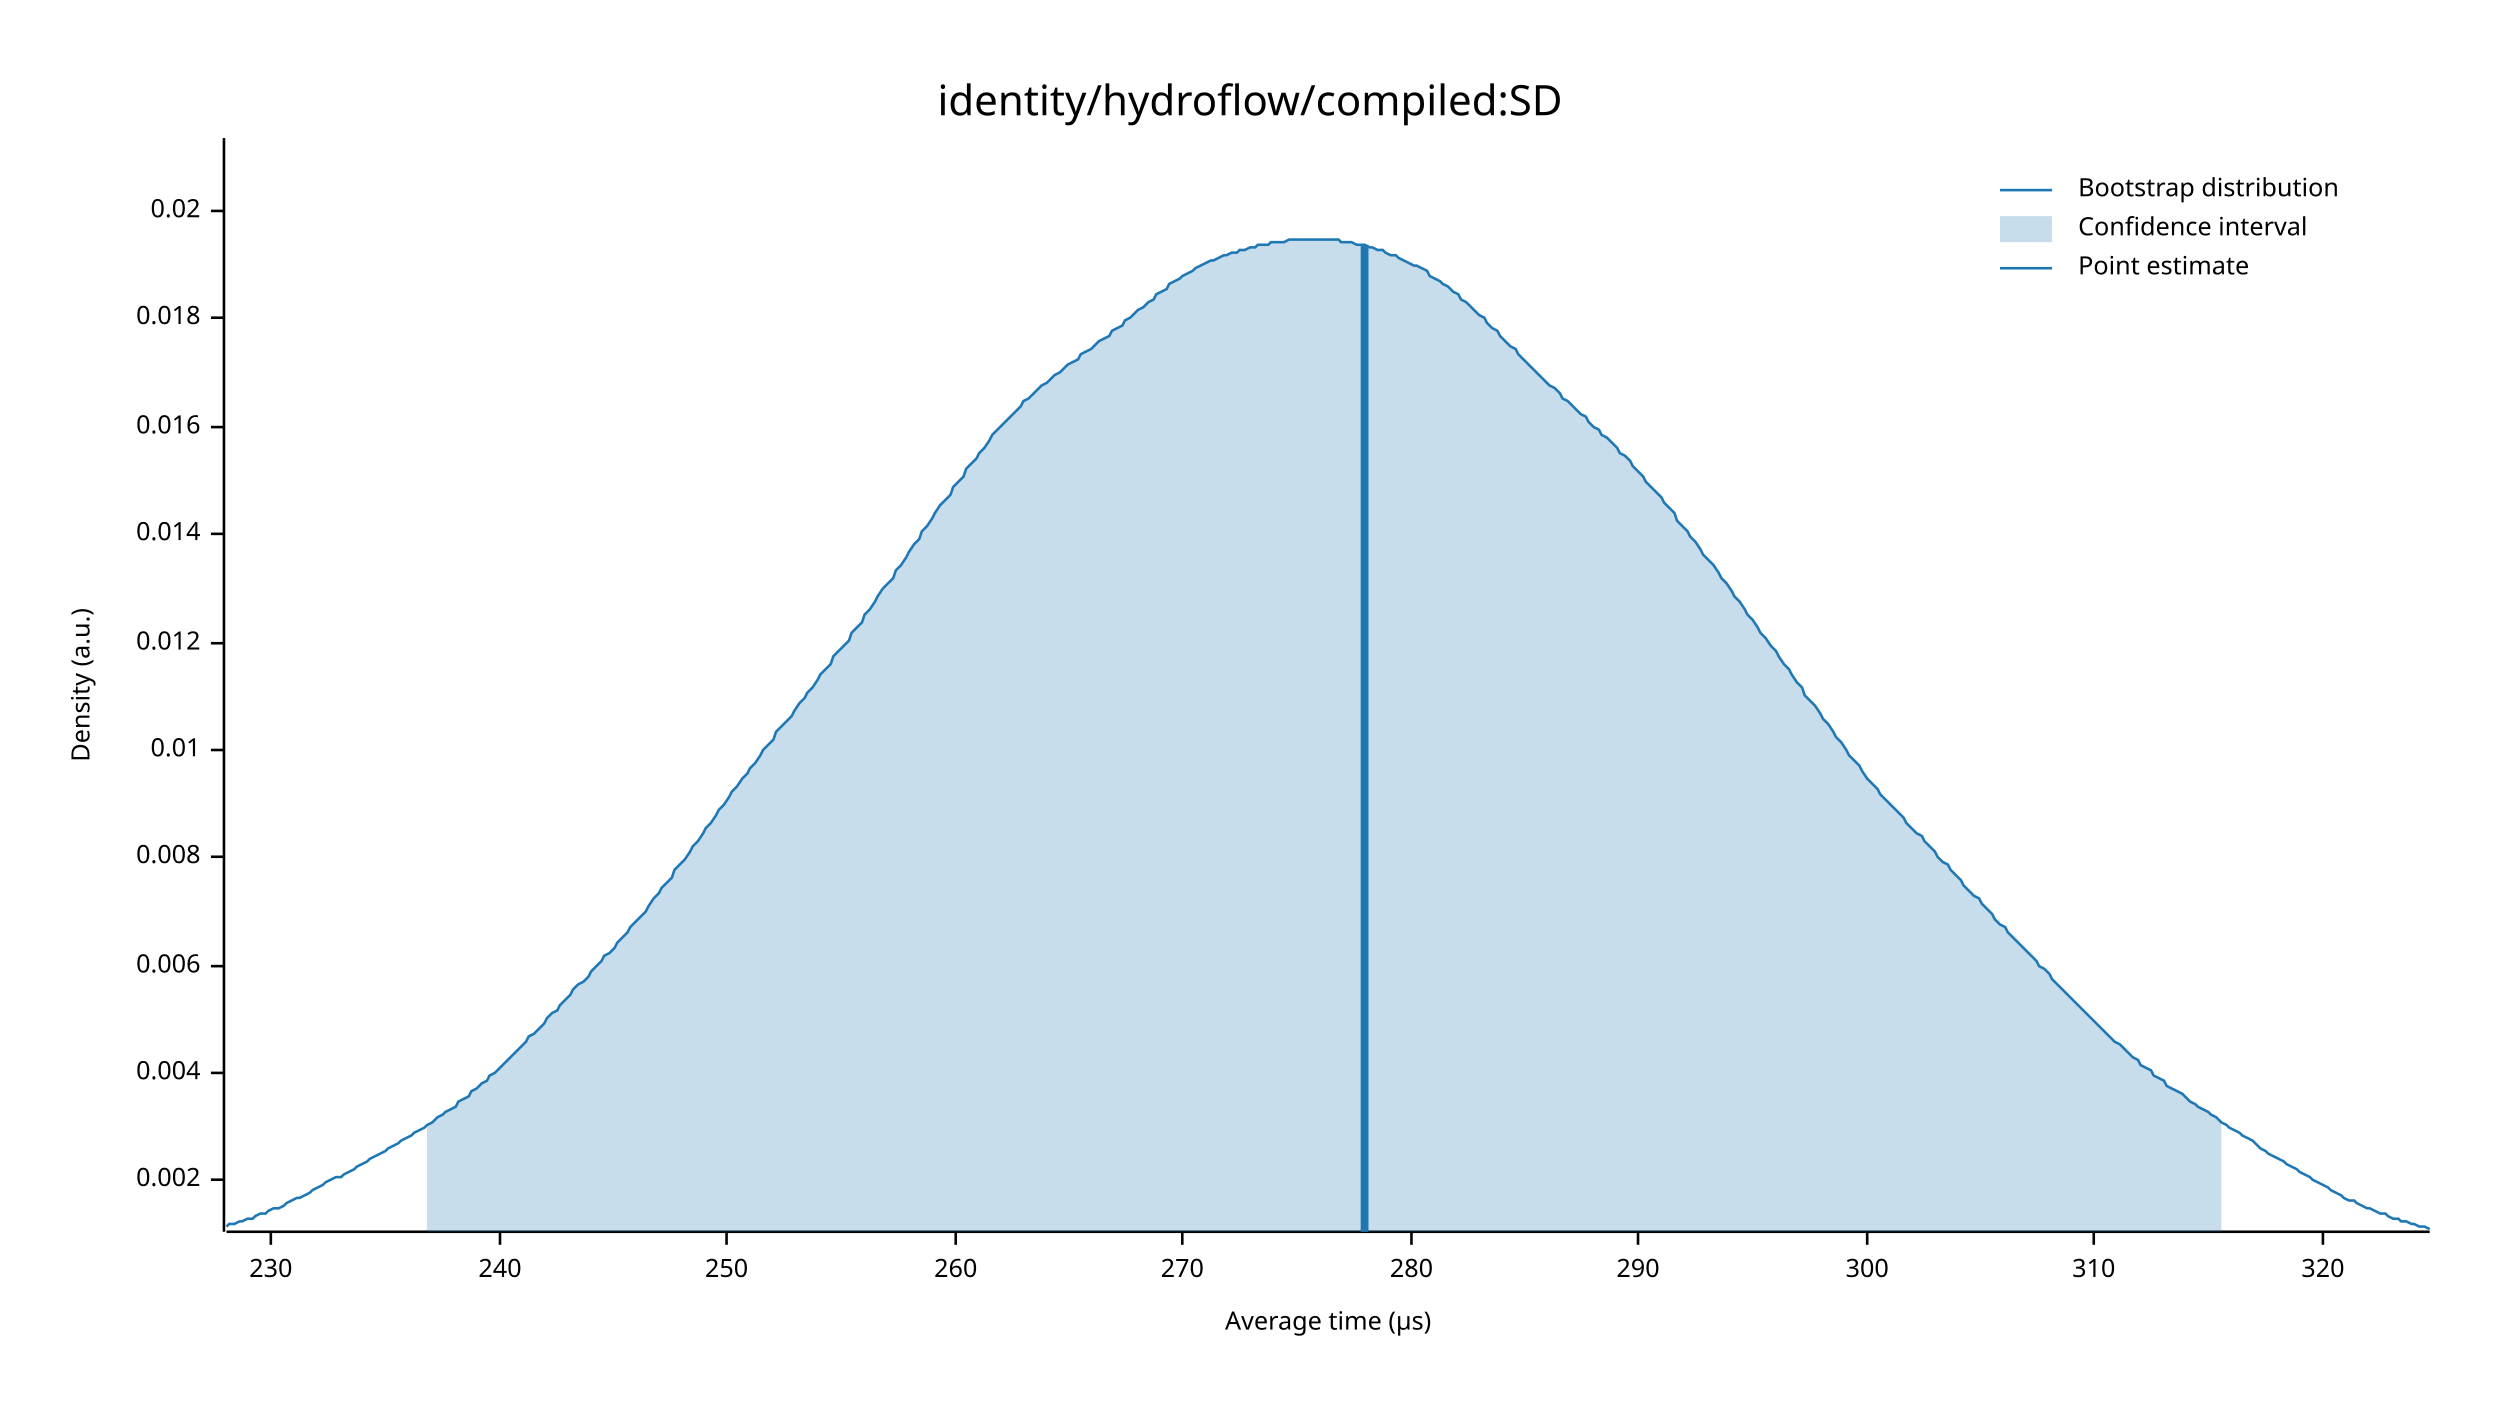
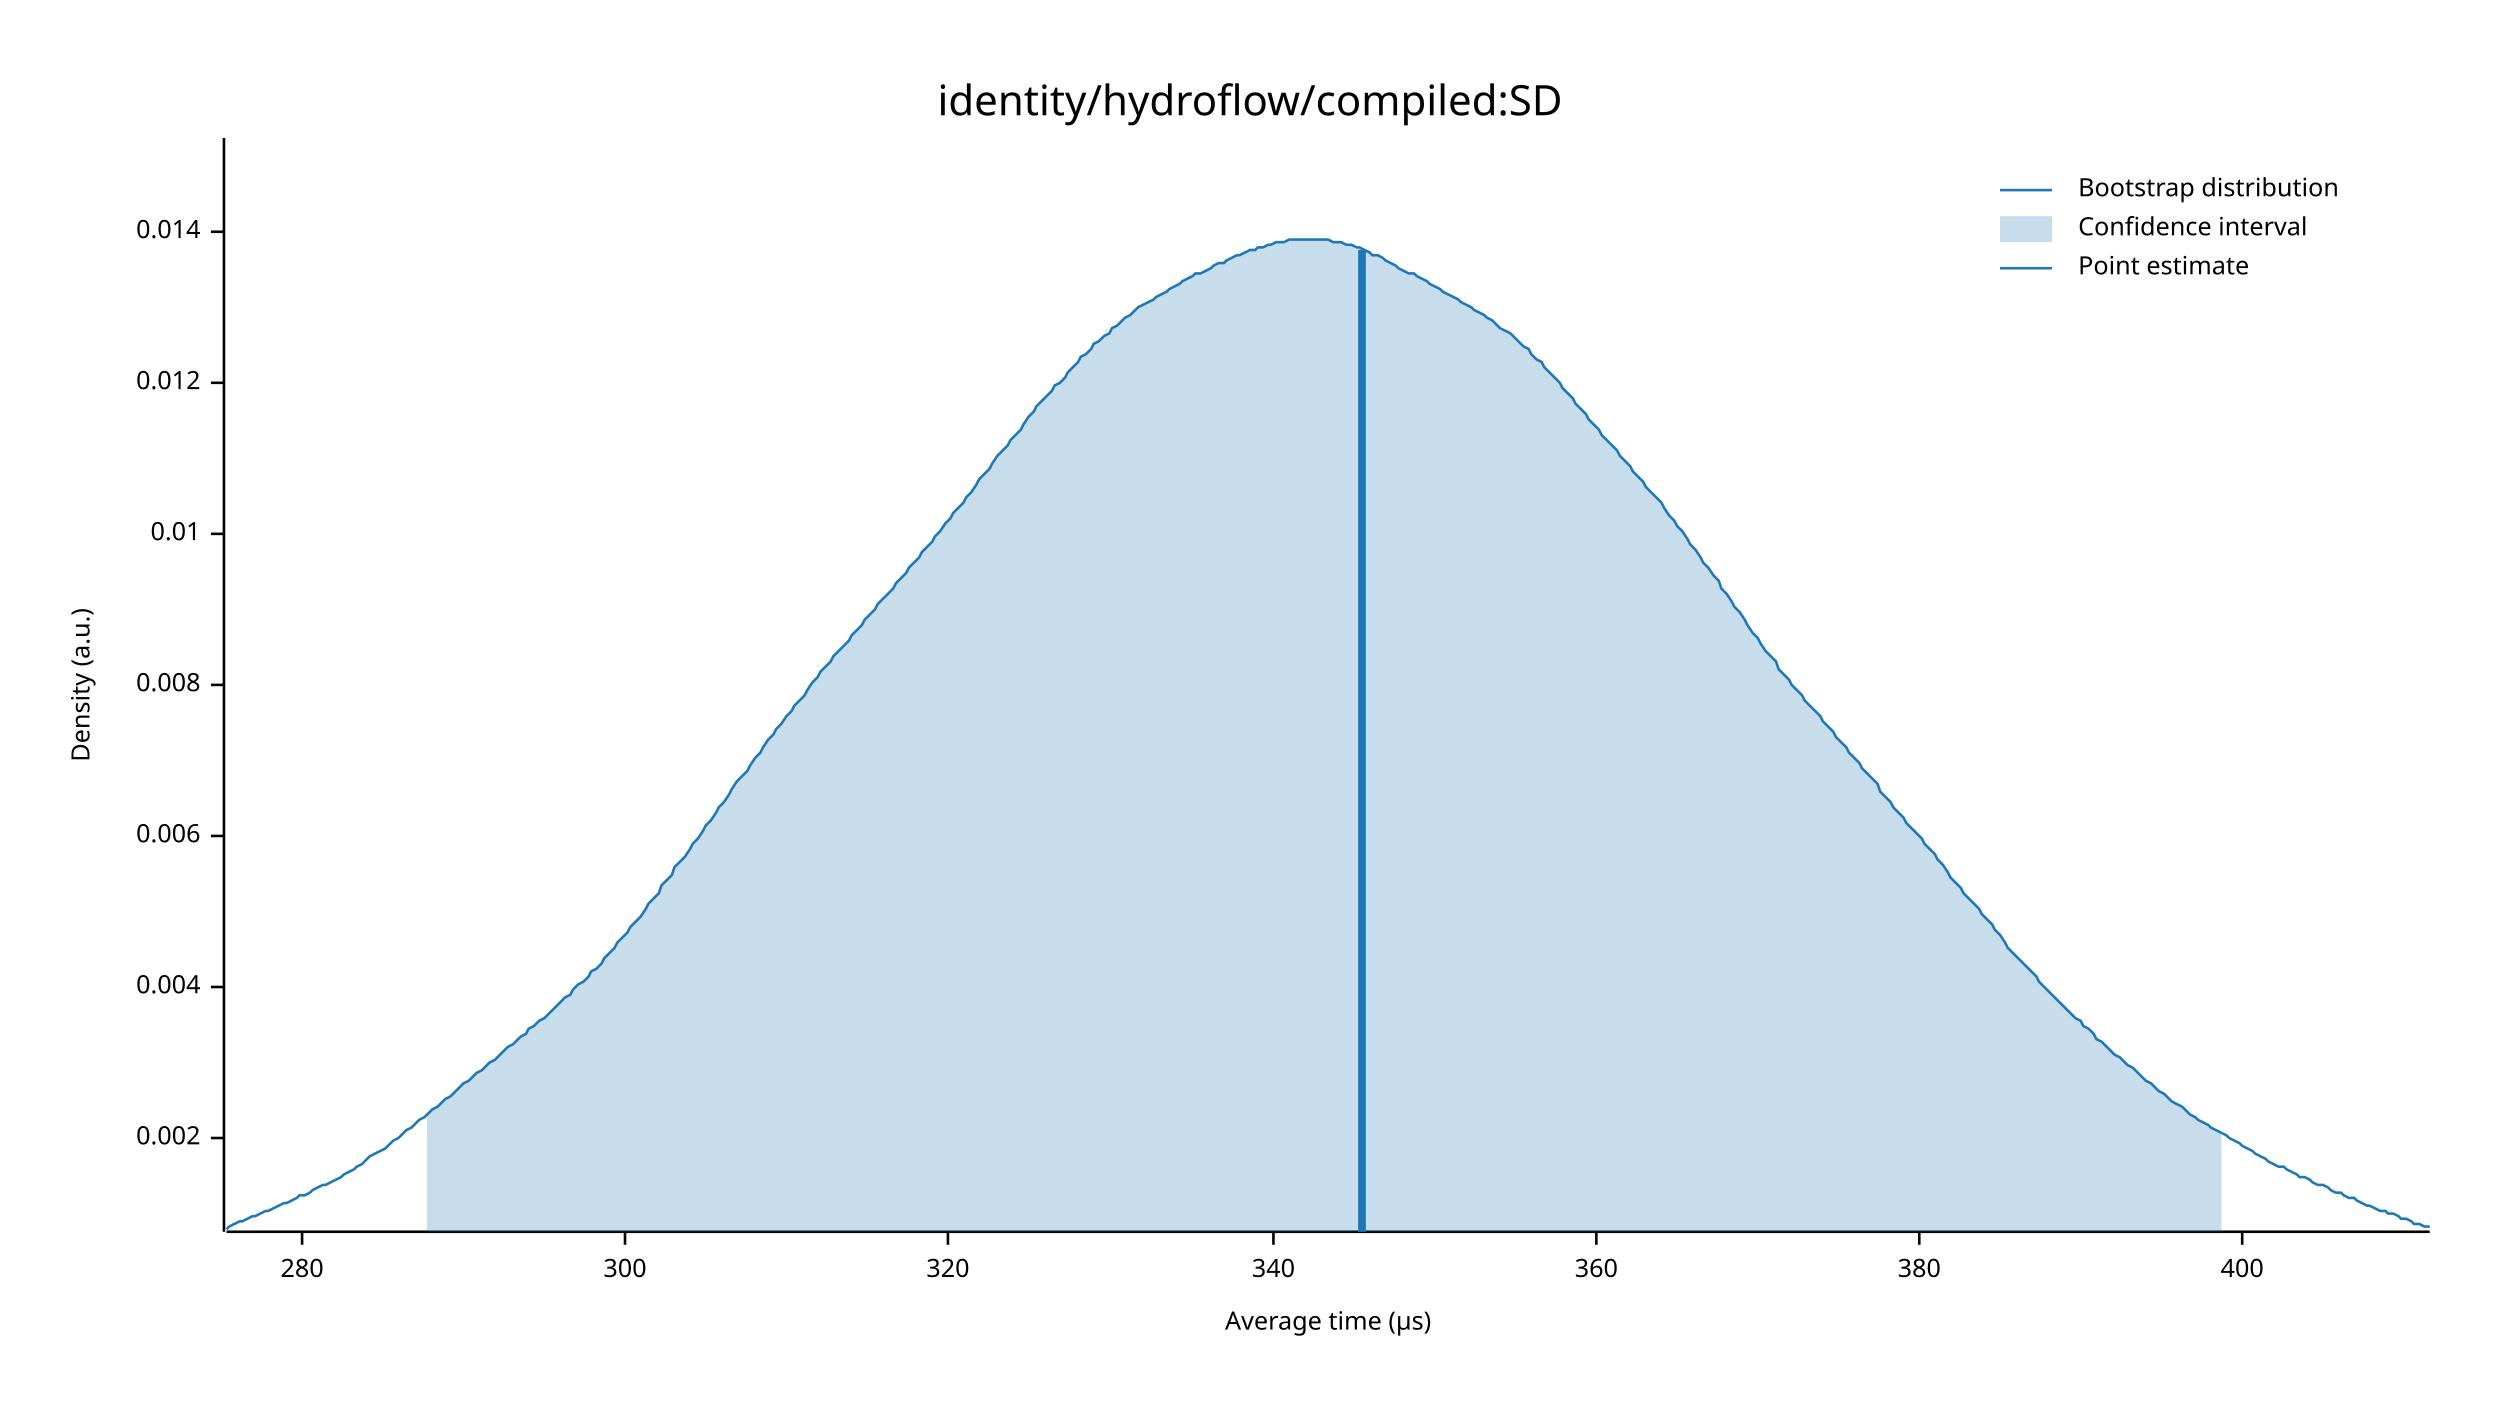
<svg xmlns="http://www.w3.org/2000/svg" width="960" height="540" viewBox="0 0 960 540">
  <text x="480" y="32" dy="0.76em" text-anchor="middle" font-family="sans-serif" font-size="16.129" opacity="1" fill="#000000">
identity/hydroflow/compiled:SD
</text>
  <text x="27" y="263" dy="0.76em" text-anchor="middle" font-family="sans-serif" font-size="9.677" opacity="1" fill="#000000" transform="rotate(270, 27, 263)">
Density (a.u.)
</text>
  <text x="510" y="513" dy="-0.5ex" text-anchor="middle" font-family="sans-serif" font-size="9.677" opacity="1" fill="#000000">
Average time (µs)
</text>
  <polyline fill="none" opacity="1" stroke="#000000" stroke-width="1" points="86,53 86,473 " />
-   <text x="77" y="453" dy="0.5ex" text-anchor="end" font-family="sans-serif" font-size="9.677" opacity="1" fill="#000000">
+   <text x="77" y="437" dy="0.5ex" text-anchor="end" font-family="sans-serif" font-size="9.677" opacity="1" fill="#000000">
0.002
</text>
-   <polyline fill="none" opacity="1" stroke="#000000" stroke-width="1" points="81,453 86,453 " />
-   <text x="77" y="412" dy="0.5ex" text-anchor="end" font-family="sans-serif" font-size="9.677" opacity="1" fill="#000000">
+   <polyline fill="none" opacity="1" stroke="#000000" stroke-width="1" points="81,437 86,437 " />
+   <text x="77" y="379" dy="0.5ex" text-anchor="end" font-family="sans-serif" font-size="9.677" opacity="1" fill="#000000">
0.004
</text>
-   <polyline fill="none" opacity="1" stroke="#000000" stroke-width="1" points="81,412 86,412 " />
-   <text x="77" y="371" dy="0.5ex" text-anchor="end" font-family="sans-serif" font-size="9.677" opacity="1" fill="#000000">
+   <polyline fill="none" opacity="1" stroke="#000000" stroke-width="1" points="81,379 86,379 " />
+   <text x="77" y="321" dy="0.5ex" text-anchor="end" font-family="sans-serif" font-size="9.677" opacity="1" fill="#000000">
0.006
</text>
-   <polyline fill="none" opacity="1" stroke="#000000" stroke-width="1" points="81,371 86,371 " />
-   <text x="77" y="329" dy="0.5ex" text-anchor="end" font-family="sans-serif" font-size="9.677" opacity="1" fill="#000000">
+   <polyline fill="none" opacity="1" stroke="#000000" stroke-width="1" points="81,321 86,321 " />
+   <text x="77" y="263" dy="0.5ex" text-anchor="end" font-family="sans-serif" font-size="9.677" opacity="1" fill="#000000">
0.008
</text>
-   <polyline fill="none" opacity="1" stroke="#000000" stroke-width="1" points="81,329 86,329 " />
-   <text x="77" y="288" dy="0.5ex" text-anchor="end" font-family="sans-serif" font-size="9.677" opacity="1" fill="#000000">
+   <polyline fill="none" opacity="1" stroke="#000000" stroke-width="1" points="81,263 86,263 " />
+   <text x="77" y="205" dy="0.5ex" text-anchor="end" font-family="sans-serif" font-size="9.677" opacity="1" fill="#000000">
0.01
</text>
-   <polyline fill="none" opacity="1" stroke="#000000" stroke-width="1" points="81,288 86,288 " />
-   <text x="77" y="247" dy="0.5ex" text-anchor="end" font-family="sans-serif" font-size="9.677" opacity="1" fill="#000000">
+   <polyline fill="none" opacity="1" stroke="#000000" stroke-width="1" points="81,205 86,205 " />
+   <text x="77" y="147" dy="0.5ex" text-anchor="end" font-family="sans-serif" font-size="9.677" opacity="1" fill="#000000">
0.012
</text>
-   <polyline fill="none" opacity="1" stroke="#000000" stroke-width="1" points="81,247 86,247 " />
-   <text x="77" y="205" dy="0.5ex" text-anchor="end" font-family="sans-serif" font-size="9.677" opacity="1" fill="#000000">
+   <polyline fill="none" opacity="1" stroke="#000000" stroke-width="1" points="81,147 86,147 " />
+   <text x="77" y="89" dy="0.5ex" text-anchor="end" font-family="sans-serif" font-size="9.677" opacity="1" fill="#000000">
0.014
</text>
-   <polyline fill="none" opacity="1" stroke="#000000" stroke-width="1" points="81,205 86,205 " />
-   <text x="77" y="164" dy="0.5ex" text-anchor="end" font-family="sans-serif" font-size="9.677" opacity="1" fill="#000000">
- 0.016
- </text>
-   <polyline fill="none" opacity="1" stroke="#000000" stroke-width="1" points="81,164 86,164 " />
-   <text x="77" y="122" dy="0.5ex" text-anchor="end" font-family="sans-serif" font-size="9.677" opacity="1" fill="#000000">
- 0.018
- </text>
-   <polyline fill="none" opacity="1" stroke="#000000" stroke-width="1" points="81,122 86,122 " />
-   <text x="77" y="81" dy="0.5ex" text-anchor="end" font-family="sans-serif" font-size="9.677" opacity="1" fill="#000000">
- 0.02
- </text>
-   <polyline fill="none" opacity="1" stroke="#000000" stroke-width="1" points="81,81 86,81 " />
+   <polyline fill="none" opacity="1" stroke="#000000" stroke-width="1" points="81,89 86,89 " />
  <polyline fill="none" opacity="1" stroke="#000000" stroke-width="1" points="87,473 933,473 " />
-   <text x="104" y="483" dy="0.76em" text-anchor="middle" font-family="sans-serif" font-size="9.677" opacity="1" fill="#000000">
- 230
- </text>
-   <polyline fill="none" opacity="1" stroke="#000000" stroke-width="1" points="104,473 104,478 " />
-   <text x="192" y="483" dy="0.76em" text-anchor="middle" font-family="sans-serif" font-size="9.677" opacity="1" fill="#000000">
- 240
- </text>
-   <polyline fill="none" opacity="1" stroke="#000000" stroke-width="1" points="192,473 192,478 " />
-   <text x="279" y="483" dy="0.76em" text-anchor="middle" font-family="sans-serif" font-size="9.677" opacity="1" fill="#000000">
- 250
- </text>
-   <polyline fill="none" opacity="1" stroke="#000000" stroke-width="1" points="279,473 279,478 " />
-   <text x="367" y="483" dy="0.76em" text-anchor="middle" font-family="sans-serif" font-size="9.677" opacity="1" fill="#000000">
- 260
- </text>
-   <polyline fill="none" opacity="1" stroke="#000000" stroke-width="1" points="367,473 367,478 " />
-   <text x="454" y="483" dy="0.76em" text-anchor="middle" font-family="sans-serif" font-size="9.677" opacity="1" fill="#000000">
- 270
- </text>
-   <polyline fill="none" opacity="1" stroke="#000000" stroke-width="1" points="454,473 454,478 " />
-   <text x="542" y="483" dy="0.76em" text-anchor="middle" font-family="sans-serif" font-size="9.677" opacity="1" fill="#000000">
+   <text x="116" y="483" dy="0.76em" text-anchor="middle" font-family="sans-serif" font-size="9.677" opacity="1" fill="#000000">
280
</text>
-   <polyline fill="none" opacity="1" stroke="#000000" stroke-width="1" points="542,473 542,478 " />
-   <text x="629" y="483" dy="0.76em" text-anchor="middle" font-family="sans-serif" font-size="9.677" opacity="1" fill="#000000">
- 290
- </text>
-   <polyline fill="none" opacity="1" stroke="#000000" stroke-width="1" points="629,473 629,478 " />
-   <text x="717" y="483" dy="0.76em" text-anchor="middle" font-family="sans-serif" font-size="9.677" opacity="1" fill="#000000">
+   <polyline fill="none" opacity="1" stroke="#000000" stroke-width="1" points="116,473 116,478 " />
+   <text x="240" y="483" dy="0.76em" text-anchor="middle" font-family="sans-serif" font-size="9.677" opacity="1" fill="#000000">
300
</text>
-   <polyline fill="none" opacity="1" stroke="#000000" stroke-width="1" points="717,473 717,478 " />
-   <text x="804" y="483" dy="0.76em" text-anchor="middle" font-family="sans-serif" font-size="9.677" opacity="1" fill="#000000">
- 310
- </text>
-   <polyline fill="none" opacity="1" stroke="#000000" stroke-width="1" points="804,473 804,478 " />
-   <text x="892" y="483" dy="0.76em" text-anchor="middle" font-family="sans-serif" font-size="9.677" opacity="1" fill="#000000">
+   <polyline fill="none" opacity="1" stroke="#000000" stroke-width="1" points="240,473 240,478 " />
+   <text x="364" y="483" dy="0.76em" text-anchor="middle" font-family="sans-serif" font-size="9.677" opacity="1" fill="#000000">
320
</text>
-   <polyline fill="none" opacity="1" stroke="#000000" stroke-width="1" points="892,473 892,478 " />
-   <polyline fill="none" opacity="1" stroke="#1F78B4" stroke-width="1" points="87,471 88,470 90,470 92,469 93,469 95,468 97,468 98,467 100,466 102,466 103,465 105,464 107,464 109,463 110,462 112,461 114,460 115,460 117,459 119,458 120,457 122,456 124,455 125,454 127,453 129,452 131,452 132,451 134,450 136,449 137,448 139,447 141,446 142,445 144,444 146,443 148,442 149,441 151,440 153,439 154,438 156,437 158,436 159,435 161,434 163,433 164,432 166,431 168,429 170,428 171,427 173,426 175,425 176,423 178,422 180,421 181,419 183,418 185,416 187,415 188,413 190,412 192,410 193,409 195,407 197,405 198,404 200,402 202,400 203,398 205,397 207,395 209,393 210,391 212,389 214,388 215,386 217,384 219,382 220,380 222,378 224,377 226,375 227,373 229,371 231,369 232,367 234,366 236,364 237,362 239,360 241,358 242,356 244,354 246,352 248,350 249,348 251,345 253,343 254,341 256,339 258,337 259,334 261,332 263,330 265,327 266,325 268,323 270,320 271,318 273,316 275,313 276,311 278,309 280,306 281,304 283,302 285,299 287,297 288,295 290,293 292,290 293,288 295,286 297,284 298,281 300,279 302,277 304,275 305,273 307,270 309,268 310,266 312,264 314,261 315,259 317,257 319,255 320,252 322,250 324,248 326,246 327,243 329,241 331,239 332,236 334,234 336,231 337,229 339,226 341,224 343,222 344,219 346,217 348,214 349,212 351,209 353,207 354,204 356,202 358,199 359,197 361,194 363,192 365,190 366,187 368,185 370,183 371,180 373,178 375,176 376,174 378,172 380,169 381,167 383,165 385,163 387,161 388,160 390,158 392,156 393,154 395,153 397,151 398,150 400,148 402,147 404,145 405,144 407,143 409,141 410,140 412,139 414,138 415,136 417,135 419,134 420,133 422,131 424,130 426,129 427,127 429,126 431,125 432,123 434,122 436,120 437,119 439,118 441,116 443,115 444,113 446,112 448,111 449,109 451,108 453,107 454,106 456,105 458,104 459,103 461,102 463,101 465,100 466,100 468,99 470,98 471,98 473,97 475,97 476,96 478,96 480,95 482,95 483,94 485,94 487,94 488,93 490,93 492,93 493,93 495,92 497,92 498,92 500,92 502,92 504,92 505,92 507,92 509,92 510,92 512,92 514,92 515,93 517,93 519,93 521,94 522,94 524,94 526,95 527,95 529,96 531,96 532,97 534,98 536,98 537,99 539,100 541,101 543,102 544,102 546,103 548,104 549,106 551,107 553,108 554,109 556,110 558,112 560,113 561,115 563,116 565,118 566,119 568,121 570,122 571,124 573,126 575,127 576,129 578,131 580,133 582,134 583,136 585,138 587,140 588,141 590,143 592,145 593,146 595,148 597,149 599,151 600,153 602,154 604,156 605,157 607,159 609,160 610,162 612,164 614,165 615,167 617,168 619,170 621,172 622,174 624,175 626,177 627,179 629,181 631,183 632,185 634,187 636,189 638,191 639,193 641,195 643,197 644,200 646,202 648,204 649,206 651,208 653,211 654,213 656,215 658,217 660,220 661,222 663,224 665,227 666,229 668,231 670,234 671,236 673,238 675,241 676,243 678,245 680,248 682,250 683,252 685,255 687,257 688,259 690,262 692,264 693,267 695,269 697,271 699,274 700,276 702,278 704,281 705,283 707,285 709,288 710,290 712,292 714,294 715,296 717,299 719,301 721,303 722,305 724,307 726,309 727,310 729,312 731,314 732,316 734,318 736,320 738,321 739,323 741,325 743,327 744,329 746,331 748,332 749,334 751,336 753,338 754,340 756,342 758,344 760,345 761,347 763,349 765,351 766,353 768,355 770,356 771,358 773,360 775,362 777,364 778,365 780,367 782,369 783,371 785,372 787,374 788,376 790,378 792,380 793,381 795,383 797,385 799,387 800,388 802,390 804,392 805,393 807,395 809,397 810,398 812,400 814,401 816,403 817,404 819,406 821,407 822,409 824,410 826,411 827,413 829,414 831,415 832,417 834,418 836,419 838,420 839,421 841,423 843,424 844,425 846,426 848,427 849,428 851,429 853,431 855,432 856,433 858,434 860,435 861,436 863,437 865,438 866,439 868,441 870,442 871,443 873,444 875,445 877,446 878,447 880,448 882,449 883,450 885,451 887,452 888,453 890,454 892,455 894,456 895,457 897,458 899,459 900,460 902,461 904,461 905,462 907,463 909,464 910,464 912,465 914,466 916,466 917,467 919,468 921,468 922,469 924,469 926,470 927,470 929,471 931,471 933,472 " />
-   <polygon opacity="0.25" fill="#1F78B4" points="164,432 166,431 168,429 170,428 171,427 173,426 175,425 176,423 178,422 180,421 181,419 183,418 185,416 187,415 188,413 190,412 192,410 193,409 195,407 197,405 198,404 200,402 202,400 203,398 205,397 207,395 209,393 210,391 212,389 214,388 215,386 217,384 219,382 220,380 222,378 224,377 226,375 227,373 229,371 231,369 232,367 234,366 236,364 237,362 239,360 241,358 242,356 244,354 246,352 248,350 249,348 251,345 253,343 254,341 256,339 258,337 259,334 261,332 263,330 265,327 266,325 268,323 270,320 271,318 273,316 275,313 276,311 278,309 280,306 281,304 283,302 285,299 287,297 288,295 290,293 292,290 293,288 295,286 297,284 298,281 300,279 302,277 304,275 305,273 307,270 309,268 310,266 312,264 314,261 315,259 317,257 319,255 320,252 322,250 324,248 326,246 327,243 329,241 331,239 332,236 334,234 336,231 337,229 339,226 341,224 343,222 344,219 346,217 348,214 349,212 351,209 353,207 354,204 356,202 358,199 359,197 361,194 363,192 365,190 366,187 368,185 370,183 371,180 373,178 375,176 376,174 378,172 380,169 381,167 383,165 385,163 387,161 388,160 390,158 392,156 393,154 395,153 397,151 398,150 400,148 402,147 404,145 405,144 407,143 409,141 410,140 412,139 414,138 415,136 417,135 419,134 420,133 422,131 424,130 426,129 427,127 429,126 431,125 432,123 434,122 436,120 437,119 439,118 441,116 443,115 444,113 446,112 448,111 449,109 451,108 453,107 454,106 456,105 458,104 459,103 461,102 463,101 465,100 466,100 468,99 470,98 471,98 473,97 475,97 476,96 478,96 480,95 482,95 483,94 485,94 487,94 488,93 490,93 492,93 493,93 495,92 497,92 498,92 500,92 502,92 504,92 505,92 507,92 509,92 510,92 512,92 514,92 515,93 517,93 519,93 521,94 522,94 524,94 526,95 527,95 529,96 531,96 532,97 534,98 536,98 537,99 539,100 541,101 543,102 544,102 546,103 548,104 549,106 551,107 553,108 554,109 556,110 558,112 560,113 561,115 563,116 565,118 566,119 568,121 570,122 571,124 573,126 575,127 576,129 578,131 580,133 582,134 583,136 585,138 587,140 588,141 590,143 592,145 593,146 595,148 597,149 599,151 600,153 602,154 604,156 605,157 607,159 609,160 610,162 612,164 614,165 615,167 617,168 619,170 621,172 622,174 624,175 626,177 627,179 629,181 631,183 632,185 634,187 636,189 638,191 639,193 641,195 643,197 644,200 646,202 648,204 649,206 651,208 653,211 654,213 656,215 658,217 660,220 661,222 663,224 665,227 666,229 668,231 670,234 671,236 673,238 675,241 676,243 678,245 680,248 682,250 683,252 685,255 687,257 688,259 690,262 692,264 693,267 695,269 697,271 699,274 700,276 702,278 704,281 705,283 707,285 709,288 710,290 712,292 714,294 715,296 717,299 719,301 721,303 722,305 724,307 726,309 727,310 729,312 731,314 732,316 734,318 736,320 738,321 739,323 741,325 743,327 744,329 746,331 748,332 749,334 751,336 753,338 754,340 756,342 758,344 760,345 761,347 763,349 765,351 766,353 768,355 770,356 771,358 773,360 775,362 777,364 778,365 780,367 782,369 783,371 785,372 787,374 788,376 790,378 792,380 793,381 795,383 797,385 799,387 800,388 802,390 804,392 805,393 807,395 809,397 810,398 812,400 814,401 816,403 817,404 819,406 821,407 822,409 824,410 826,411 827,413 829,414 831,415 832,417 834,418 836,419 838,420 839,421 841,423 843,424 844,425 846,426 848,427 849,428 851,429 853,431 853,473 164,473 " />
-   <polyline fill="none" opacity="1" stroke="#1F78B4" stroke-width="3" points="524,473 524,94 " />
+   <polyline fill="none" opacity="1" stroke="#000000" stroke-width="1" points="364,473 364,478 " />
+   <text x="489" y="483" dy="0.76em" text-anchor="middle" font-family="sans-serif" font-size="9.677" opacity="1" fill="#000000">
+ 340
+ </text>
+   <polyline fill="none" opacity="1" stroke="#000000" stroke-width="1" points="489,473 489,478 " />
+   <text x="613" y="483" dy="0.76em" text-anchor="middle" font-family="sans-serif" font-size="9.677" opacity="1" fill="#000000">
+ 360
+ </text>
+   <polyline fill="none" opacity="1" stroke="#000000" stroke-width="1" points="613,473 613,478 " />
+   <text x="737" y="483" dy="0.76em" text-anchor="middle" font-family="sans-serif" font-size="9.677" opacity="1" fill="#000000">
+ 380
+ </text>
+   <polyline fill="none" opacity="1" stroke="#000000" stroke-width="1" points="737,473 737,478 " />
+   <text x="861" y="483" dy="0.76em" text-anchor="middle" font-family="sans-serif" font-size="9.677" opacity="1" fill="#000000">
+ 400
+ </text>
+   <polyline fill="none" opacity="1" stroke="#000000" stroke-width="1" points="861,473 861,478 " />
+   <polyline fill="none" opacity="1" stroke="#1F78B4" stroke-width="1" points="87,472 88,471 90,470 92,469 93,469 95,468 97,467 98,467 100,466 102,465 103,465 105,464 107,463 109,462 110,462 112,461 114,460 115,459 117,459 119,458 120,457 122,456 124,455 125,455 127,454 129,453 131,452 132,451 134,450 136,449 137,448 139,447 141,445 142,444 144,443 146,442 148,441 149,440 151,438 153,437 154,436 156,434 158,433 159,432 161,430 163,429 164,428 166,426 168,425 170,423 171,422 173,421 175,419 176,418 178,416 180,415 181,414 183,412 185,411 187,409 188,408 190,407 192,405 193,404 195,402 197,401 198,400 200,398 202,397 203,395 205,394 207,392 209,391 210,390 212,388 214,386 215,385 217,383 219,382 220,380 222,378 224,377 226,375 227,373 229,372 231,370 232,368 234,366 236,364 237,362 239,360 241,358 242,356 244,354 246,352 248,349 249,347 251,345 253,343 254,340 256,338 258,336 259,333 261,331 263,329 265,326 266,324 268,322 270,319 271,317 273,315 275,312 276,310 278,308 280,305 281,303 283,300 285,298 287,296 288,294 290,291 292,289 293,287 295,284 297,282 298,280 300,278 302,275 304,273 305,271 307,269 309,267 310,265 312,262 314,260 315,258 317,256 319,254 320,252 322,250 324,248 326,246 327,244 329,242 331,240 332,238 334,236 336,234 337,232 339,230 341,228 343,226 344,224 346,222 348,220 349,218 351,216 353,214 354,212 356,210 358,208 359,206 361,204 363,201 365,199 366,197 368,195 370,193 371,191 373,189 375,186 376,184 378,182 380,180 381,178 383,175 385,173 387,171 388,169 390,167 392,165 393,163 395,160 397,158 398,156 400,154 402,152 404,150 405,148 407,147 409,145 410,143 412,141 414,139 415,137 417,136 419,134 420,132 422,131 424,129 426,128 427,126 429,125 431,123 432,122 434,121 436,119 437,118 439,117 441,116 443,115 444,114 446,113 448,112 449,111 451,110 453,109 454,108 456,107 458,106 459,105 461,105 463,104 465,103 466,102 468,101 470,101 471,100 473,99 475,98 476,98 478,97 480,96 482,96 483,95 485,95 487,94 488,94 490,93 492,93 493,93 495,92 497,92 498,92 500,92 502,92 504,92 505,92 507,92 509,92 510,92 512,93 514,93 515,93 517,94 519,94 521,95 522,95 524,96 526,97 527,98 529,98 531,99 532,100 534,101 536,102 537,103 539,104 541,105 543,105 544,106 546,107 548,108 549,109 551,110 553,111 554,112 556,113 558,114 560,115 561,116 563,117 565,118 566,119 568,120 570,121 571,122 573,123 575,125 576,126 578,127 580,128 582,130 583,131 585,133 587,134 588,136 590,138 592,139 593,141 595,143 597,145 599,147 600,149 602,151 604,153 605,155 607,157 609,159 610,161 612,163 614,165 615,167 617,169 619,171 621,173 622,175 624,177 626,179 627,181 629,183 631,185 632,187 634,189 636,191 638,193 639,195 641,198 643,200 644,202 646,204 648,207 649,209 651,211 653,214 654,216 656,218 658,221 660,223 661,226 663,228 665,231 666,233 668,235 670,238 671,240 673,243 675,245 676,247 678,250 680,252 682,254 683,257 685,259 687,261 688,263 690,265 692,267 693,269 695,271 697,273 699,275 700,277 702,279 704,281 705,283 707,285 709,287 710,289 712,291 714,293 715,295 717,297 719,299 721,301 722,304 724,306 726,308 727,310 729,312 731,314 732,316 734,318 736,320 738,322 739,324 741,326 743,328 744,330 746,332 748,335 749,337 751,339 753,341 754,343 756,345 758,347 760,349 761,351 763,353 765,355 766,357 768,359 770,362 771,364 773,366 775,368 777,370 778,371 780,373 782,375 783,377 785,379 787,381 788,382 790,384 792,386 793,387 795,389 797,391 799,392 800,394 802,395 804,397 805,399 807,400 809,402 810,403 812,405 814,406 816,408 817,409 819,410 821,412 822,413 824,415 826,416 827,417 829,419 831,420 832,421 834,423 836,424 838,425 839,426 841,428 843,429 844,430 846,431 848,432 849,433 851,434 853,435 855,436 856,437 858,438 860,439 861,440 863,441 865,442 866,443 868,444 870,445 871,446 873,447 875,448 877,448 878,449 880,450 882,451 883,452 885,452 887,453 888,454 890,455 892,455 894,456 895,457 897,458 899,458 900,459 902,460 904,460 905,461 907,462 909,463 910,463 912,464 914,465 916,465 917,466 919,466 921,467 922,468 924,468 926,469 927,470 929,470 931,471 933,471 " />
+   <polygon opacity="0.25" fill="#1F78B4" points="164,428 166,426 168,425 170,423 171,422 173,421 175,419 176,418 178,416 180,415 181,414 183,412 185,411 187,409 188,408 190,407 192,405 193,404 195,402 197,401 198,400 200,398 202,397 203,395 205,394 207,392 209,391 210,390 212,388 214,386 215,385 217,383 219,382 220,380 222,378 224,377 226,375 227,373 229,372 231,370 232,368 234,366 236,364 237,362 239,360 241,358 242,356 244,354 246,352 248,349 249,347 251,345 253,343 254,340 256,338 258,336 259,333 261,331 263,329 265,326 266,324 268,322 270,319 271,317 273,315 275,312 276,310 278,308 280,305 281,303 283,300 285,298 287,296 288,294 290,291 292,289 293,287 295,284 297,282 298,280 300,278 302,275 304,273 305,271 307,269 309,267 310,265 312,262 314,260 315,258 317,256 319,254 320,252 322,250 324,248 326,246 327,244 329,242 331,240 332,238 334,236 336,234 337,232 339,230 341,228 343,226 344,224 346,222 348,220 349,218 351,216 353,214 354,212 356,210 358,208 359,206 361,204 363,201 365,199 366,197 368,195 370,193 371,191 373,189 375,186 376,184 378,182 380,180 381,178 383,175 385,173 387,171 388,169 390,167 392,165 393,163 395,160 397,158 398,156 400,154 402,152 404,150 405,148 407,147 409,145 410,143 412,141 414,139 415,137 417,136 419,134 420,132 422,131 424,129 426,128 427,126 429,125 431,123 432,122 434,121 436,119 437,118 439,117 441,116 443,115 444,114 446,113 448,112 449,111 451,110 453,109 454,108 456,107 458,106 459,105 461,105 463,104 465,103 466,102 468,101 470,101 471,100 473,99 475,98 476,98 478,97 480,96 482,96 483,95 485,95 487,94 488,94 490,93 492,93 493,93 495,92 497,92 498,92 500,92 502,92 504,92 505,92 507,92 509,92 510,92 512,93 514,93 515,93 517,94 519,94 521,95 522,95 524,96 526,97 527,98 529,98 531,99 532,100 534,101 536,102 537,103 539,104 541,105 543,105 544,106 546,107 548,108 549,109 551,110 553,111 554,112 556,113 558,114 560,115 561,116 563,117 565,118 566,119 568,120 570,121 571,122 573,123 575,125 576,126 578,127 580,128 582,130 583,131 585,133 587,134 588,136 590,138 592,139 593,141 595,143 597,145 599,147 600,149 602,151 604,153 605,155 607,157 609,159 610,161 612,163 614,165 615,167 617,169 619,171 621,173 622,175 624,177 626,179 627,181 629,183 631,185 632,187 634,189 636,191 638,193 639,195 641,198 643,200 644,202 646,204 648,207 649,209 651,211 653,214 654,216 656,218 658,221 660,223 661,226 663,228 665,231 666,233 668,235 670,238 671,240 673,243 675,245 676,247 678,250 680,252 682,254 683,257 685,259 687,261 688,263 690,265 692,267 693,269 695,271 697,273 699,275 700,277 702,279 704,281 705,283 707,285 709,287 710,289 712,291 714,293 715,295 717,297 719,299 721,301 722,304 724,306 726,308 727,310 729,312 731,314 732,316 734,318 736,320 738,322 739,324 741,326 743,328 744,330 746,332 748,335 749,337 751,339 753,341 754,343 756,345 758,347 760,349 761,351 763,353 765,355 766,357 768,359 770,362 771,364 773,366 775,368 777,370 778,371 780,373 782,375 783,377 785,379 787,381 788,382 790,384 792,386 793,387 795,389 797,391 799,392 800,394 802,395 804,397 805,399 807,400 809,402 810,403 812,405 814,406 816,408 817,409 819,410 821,412 822,413 824,415 826,416 827,417 829,419 831,420 832,421 834,423 836,424 838,425 839,426 841,428 843,429 844,430 846,431 848,432 849,433 851,434 853,435 853,473 164,473 " />
+   <polyline fill="none" opacity="1" stroke="#1F78B4" stroke-width="3" points="523,473 523,96 " />
  <text x="798" y="68" dy="0.76em" text-anchor="start" font-family="sans-serif" font-size="9.677" opacity="1" fill="#000000">
Bootstrap distribution
</text>
  <text x="798" y="83" dy="0.76em" text-anchor="start" font-family="sans-serif" font-size="9.677" opacity="1" fill="#000000">
Confidence interval
</text>
  <text x="798" y="98" dy="0.76em" text-anchor="start" font-family="sans-serif" font-size="9.677" opacity="1" fill="#000000">
Point estimate
</text>
  <polyline fill="none" opacity="1" stroke="#1F78B4" stroke-width="1" points="768,73 788,73 " />
  <rect x="768" y="83" width="20" height="10" opacity="0.25" fill="#1F78B4" stroke="none" />
  <polyline fill="none" opacity="1" stroke="#1F78B4" stroke-width="1" points="768,103 788,103 " />
</svg>
